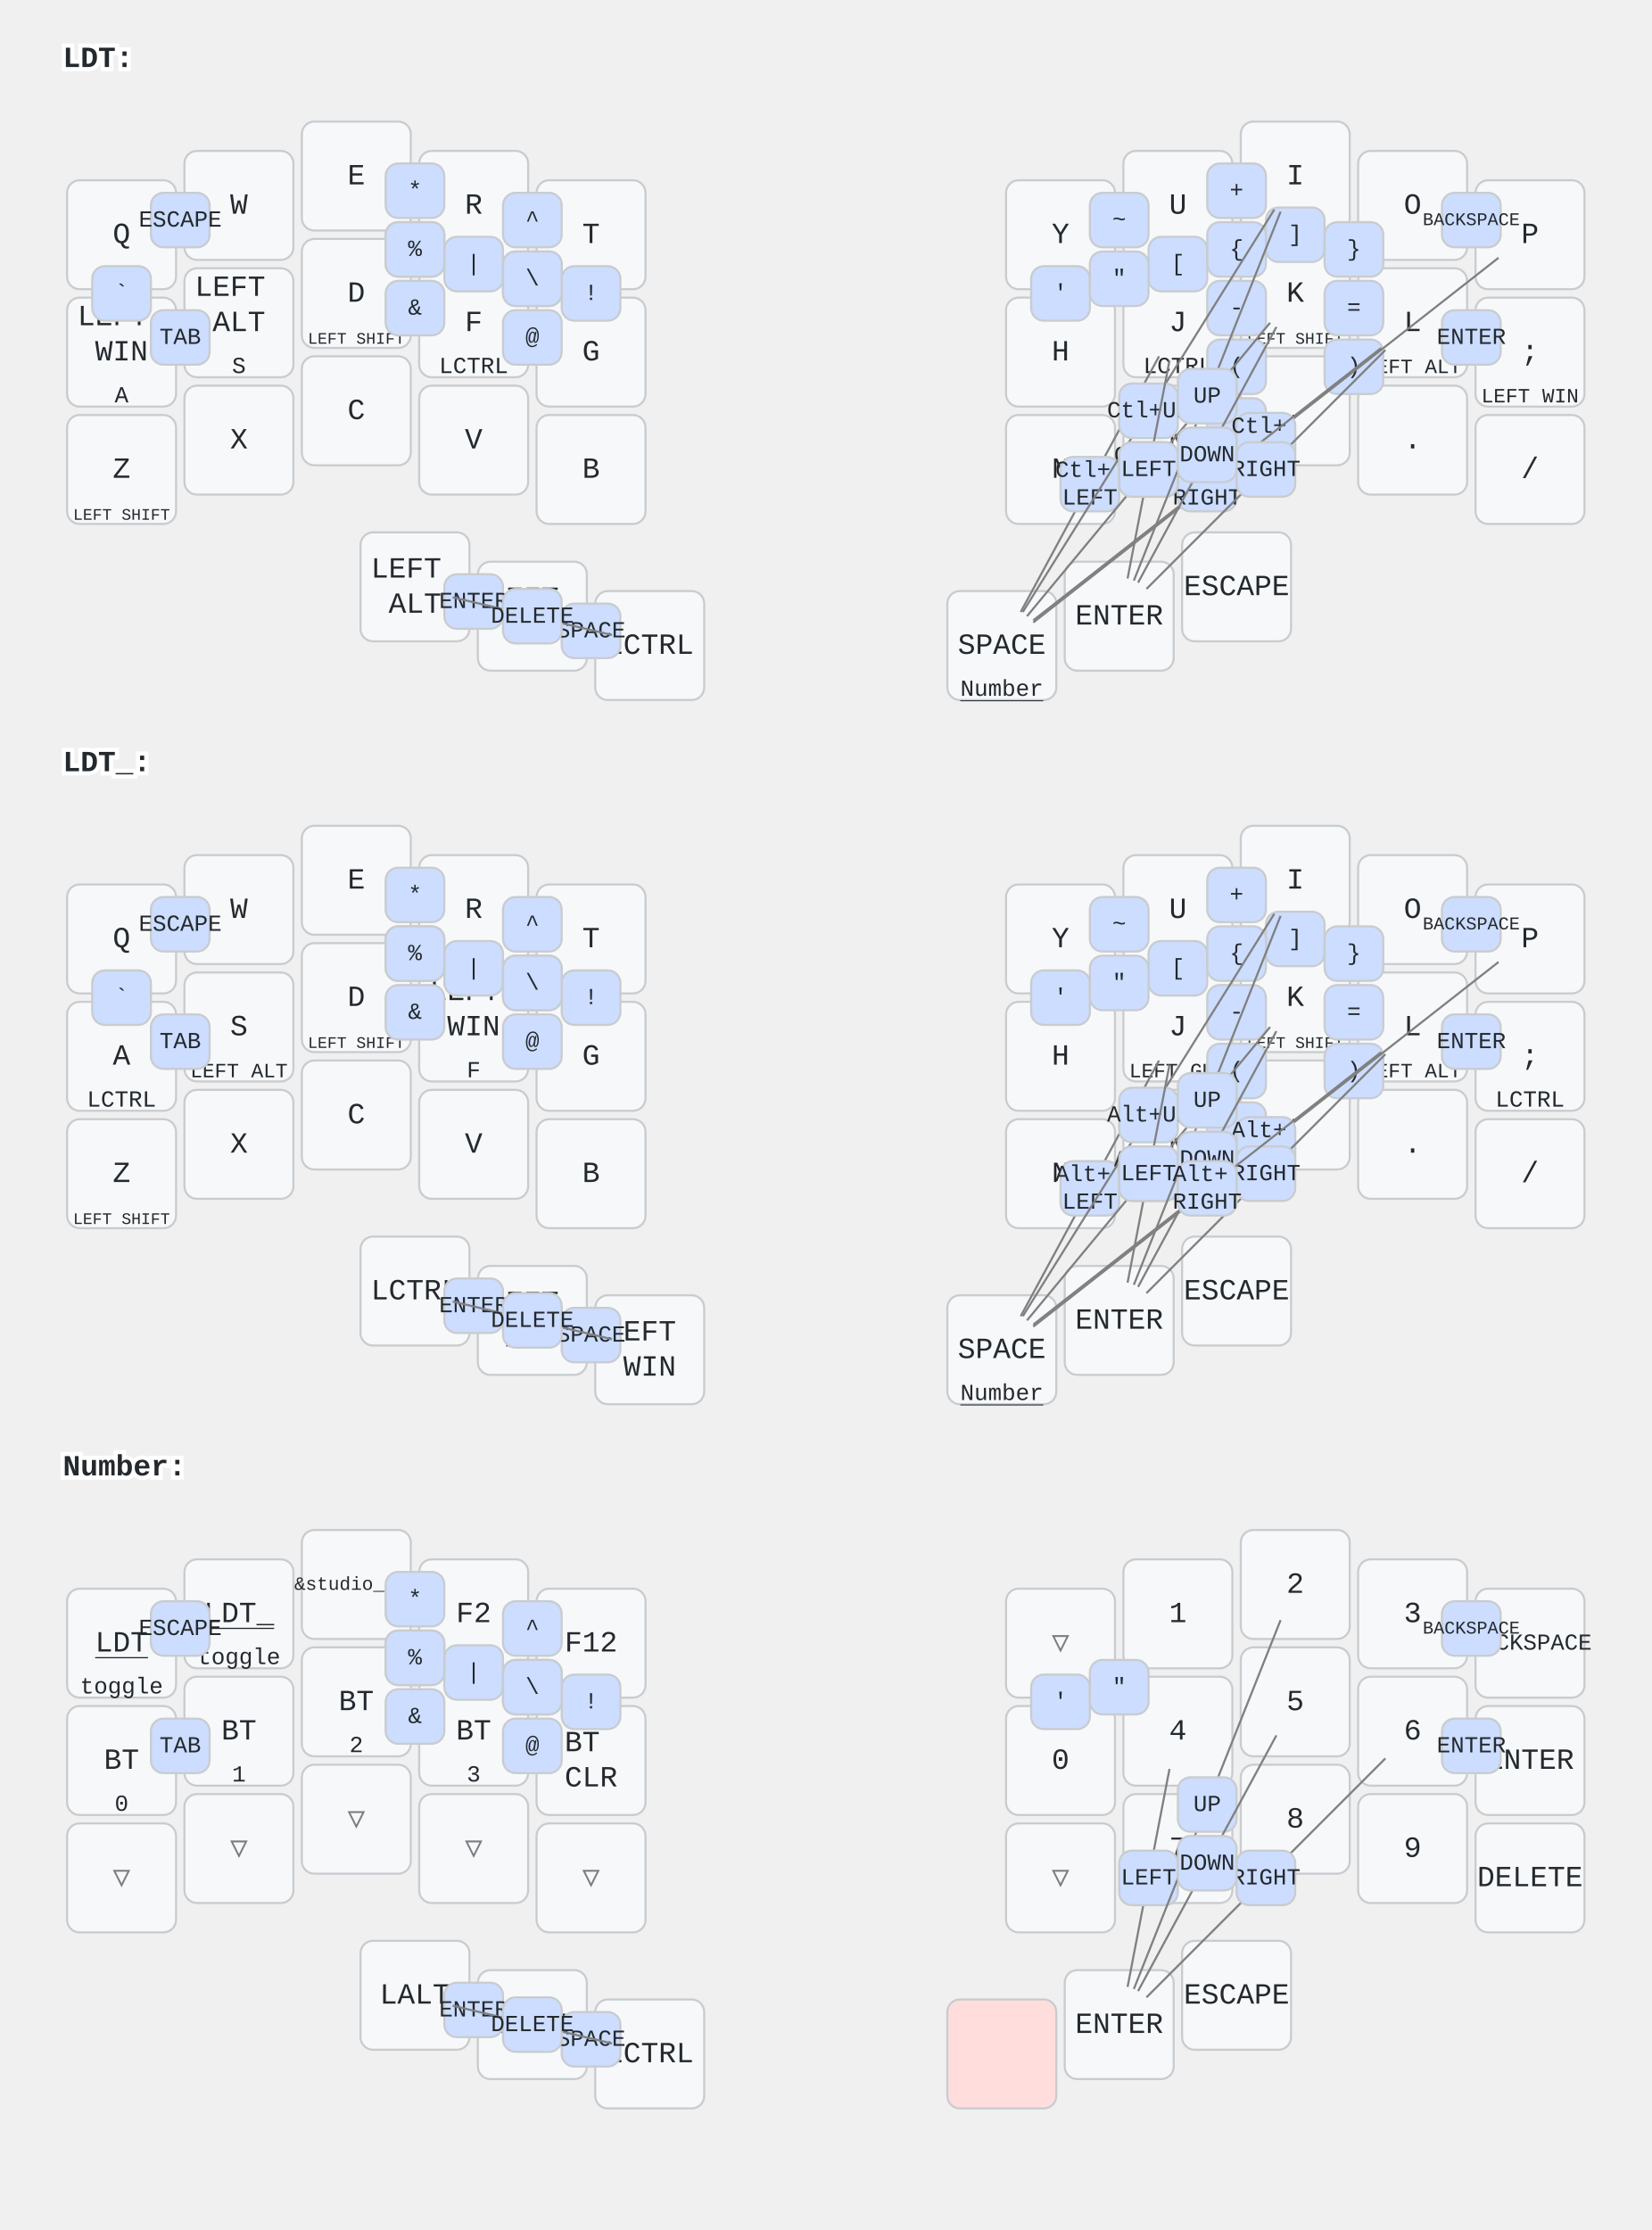
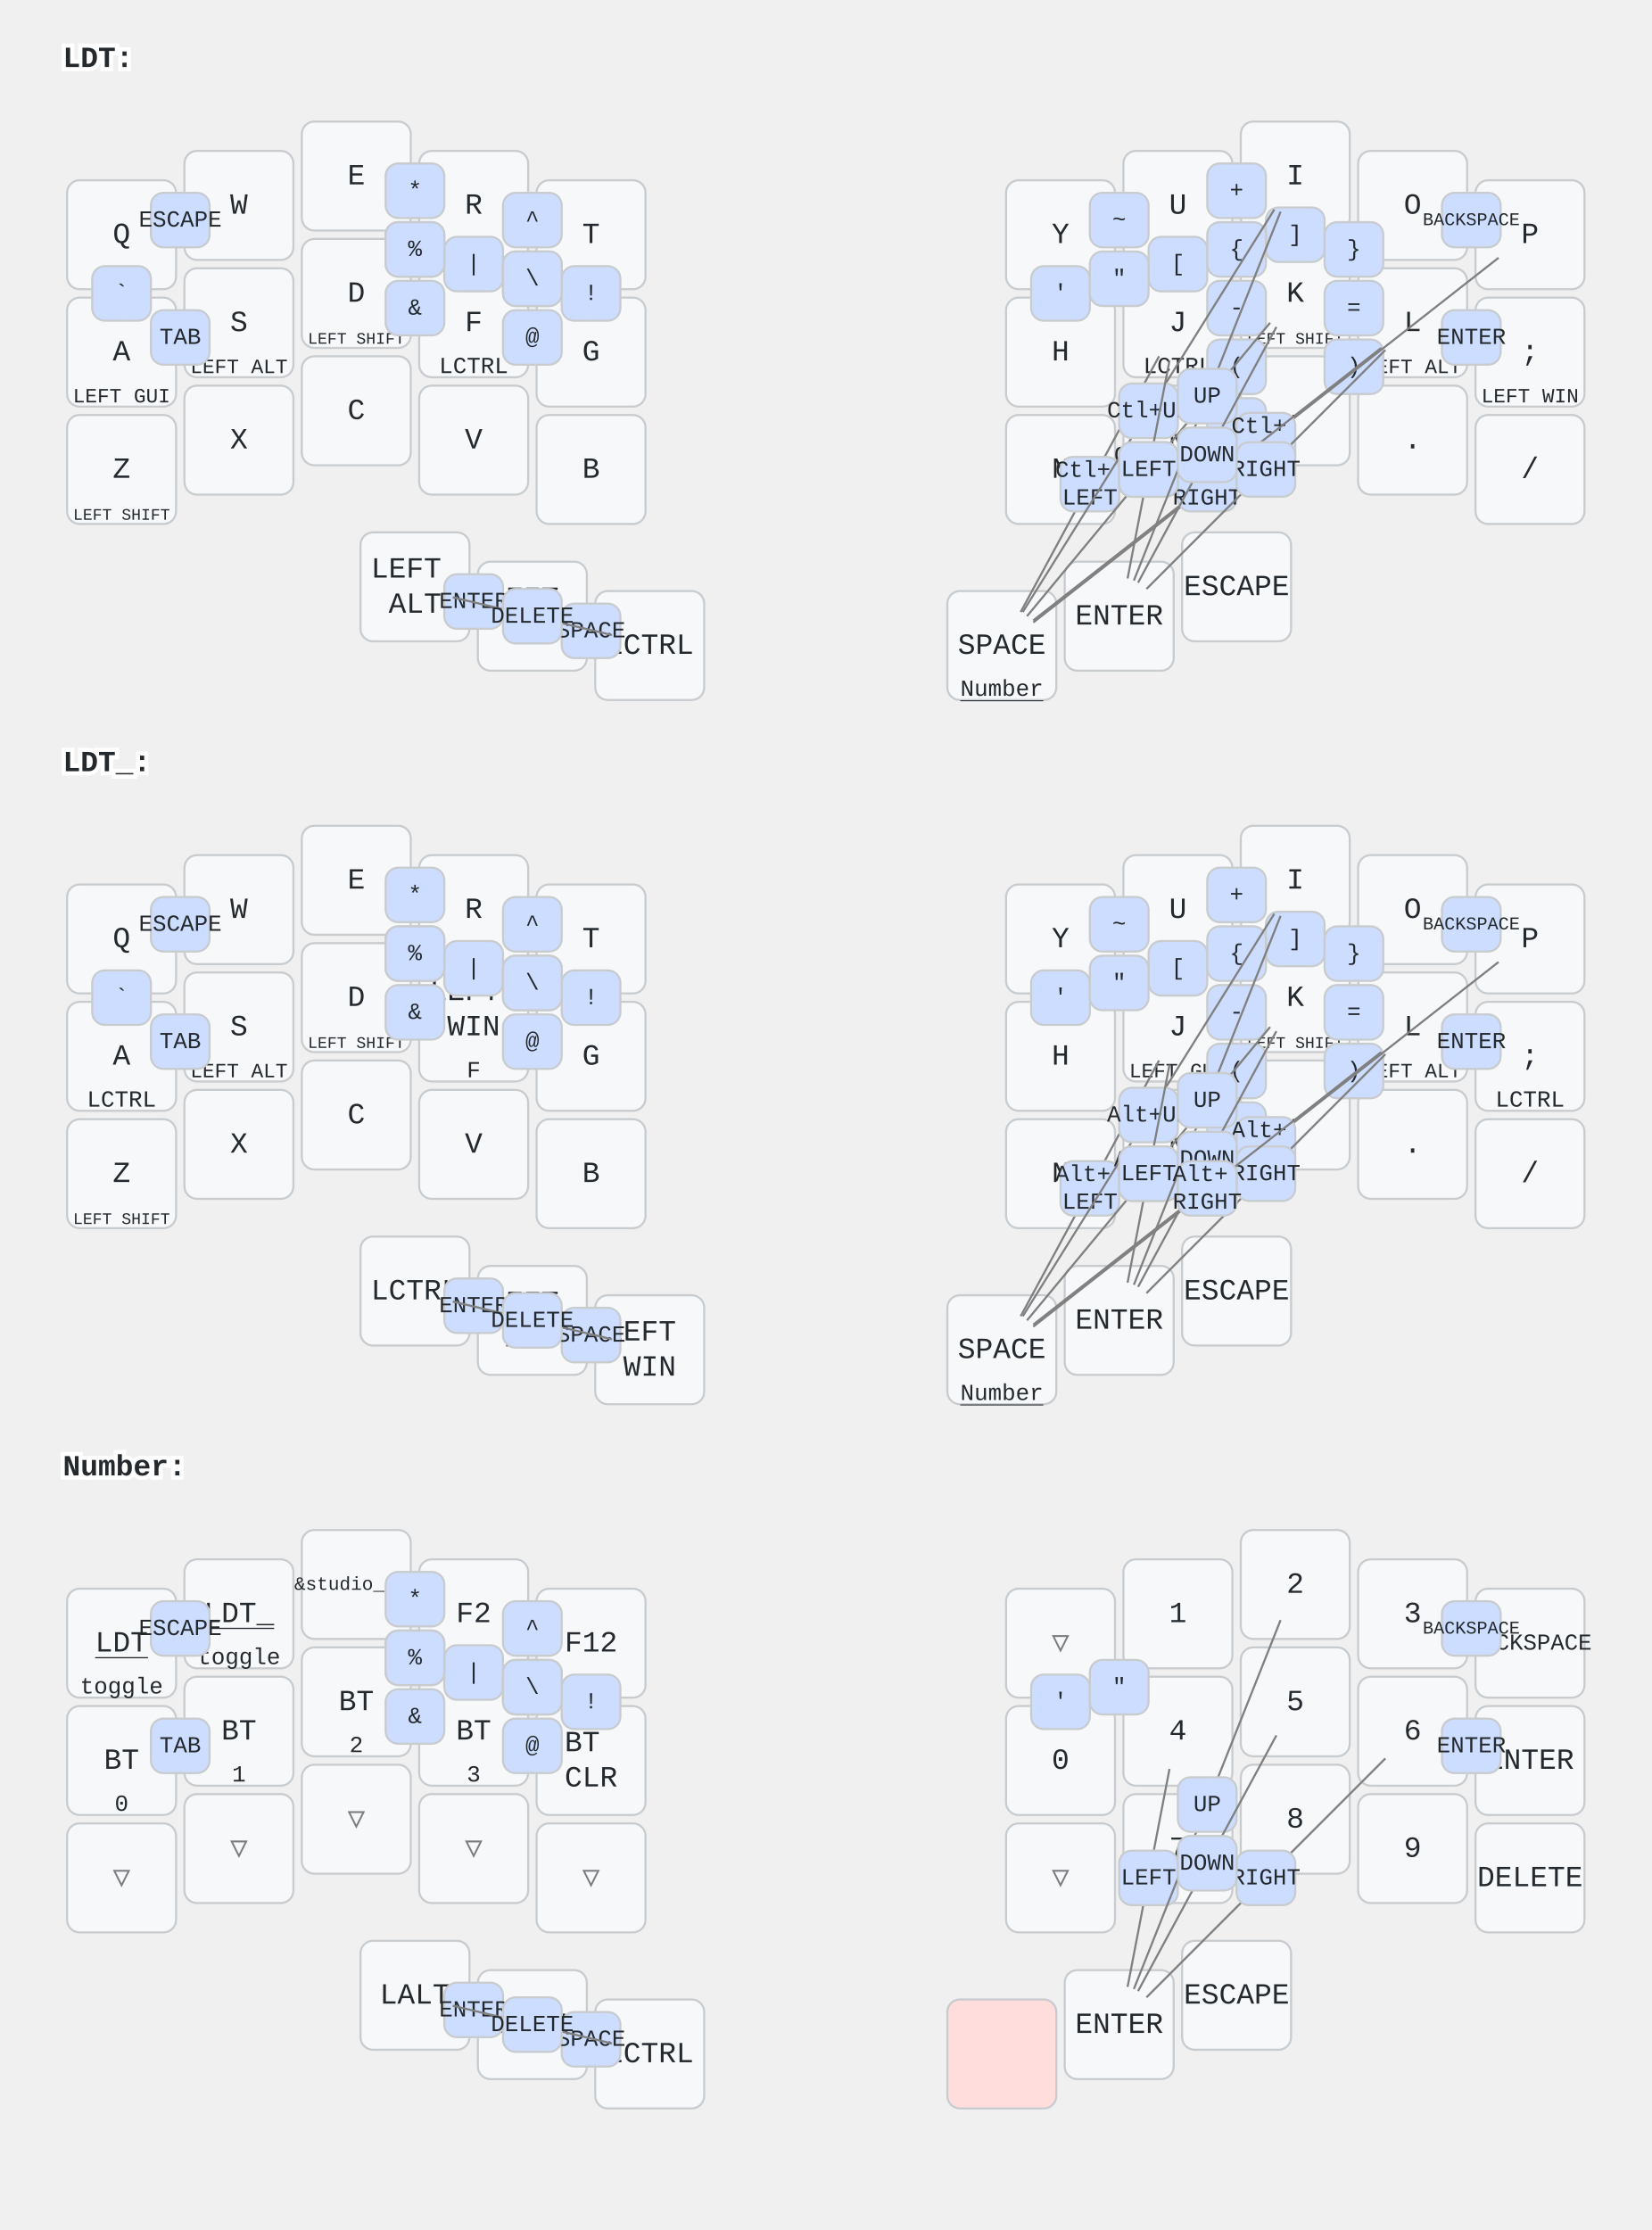
<svg xmlns="http://www.w3.org/2000/svg" width="788" height="1064" viewBox="0 0 788 1064" class="keymap">
  <style>/* inherit to force styles through use tags */
svg path {
    fill: inherit;
}

/* font and background color specifications */
svg.keymap {
    font-family: SFMono-Regular,Consolas,Liberation Mono,Menlo,monospace;
    font-size: 14px;
    font-kerning: normal;
    text-rendering: optimizeLegibility;
    fill: #24292e;
}

/* default key styling */
rect.key {
    fill: #f6f8fa;
}

rect.key, rect.combo {
    stroke: #c9cccf;
    stroke-width: 1;
}

/* default key side styling, only used is draw_key_sides is set */
rect.side {
    filter: brightness(90%);
}

/* color accent for combo boxes */
rect.combo, rect.combo-separate {
    fill: #cdf;
}

/* color accent for held keys */
rect.held, rect.combo.held {
    fill: #fdd;
}

/* color accent for ghost (optional) keys */
rect.ghost, rect.combo.ghost {
    stroke-dasharray: 4, 4;
    stroke-width: 2;
}

text {
    text-anchor: middle;
    dominant-baseline: middle;
}

/* styling for layer labels */
text.label {
    font-weight: bold;
    text-anchor: start;
    stroke: white;
    stroke-width: 4;
    paint-order: stroke;
}

/* styling for optional footer */
text.footer {
    text-anchor: end;
    dominant-baseline: auto;
    stroke: white;
    stroke-width: 4;
    paint-order: stroke;
}

/* styling for combo tap, and key non-tap label text */
text.combo, text.hold, text.shifted, text.left, text.right {
    font-size: 11px;
}

text.hold {
    text-anchor: middle;
    dominant-baseline: auto;
}

text.shifted {
    text-anchor: middle;
    dominant-baseline: hanging;
}

text.left {
    text-anchor: start;
}

text.right {
    text-anchor: end;
}

text.layer-activator {
    text-decoration: underline;
}

/* styling for hold/shifted label text in combo box */
text.combo.hold, text.combo.shifted, text.combo.left, text.combo.right {
    font-size: 8px;
}

/* lighter symbol for transparent keys */
text.trans {
    fill: #7b7e81;
}

/* styling for combo dendrons */
path.combo {
    stroke-width: 1;
    stroke: gray;
    fill: none;
}

/* Start Tabler Icons Cleanup */
/* cannot use height/width with glyphs */
.icon-tabler &gt; path {
    fill: inherit;
    stroke: inherit;
    stroke-width: 2;
}
/* hide tabler's default box */
.icon-tabler &gt; path[stroke="none"][fill="none"] {
    visibility: hidden;
}
/* End Tabler Icons Cleanup */
</style>
  <g transform="translate(30, 0)" class="layer-LDT">
    <text x="0" y="28" class="label" id="LDT">LDT:</text>
    <g transform="translate(0, 56)">
      <g transform="translate(28, 56)" class="key keypos-0">
        <rect rx="6" ry="6" x="-26" y="-26" width="52" height="52" class="key" />
        <text x="0" y="0" class="key tap">Q</text>
      </g>
      <g transform="translate(84, 42)" class="key keypos-1">
        <rect rx="6" ry="6" x="-26" y="-26" width="52" height="52" class="key" />
        <text x="0" y="0" class="key tap">W</text>
      </g>
      <g transform="translate(140, 28)" class="key keypos-2">
        <rect rx="6" ry="6" x="-26" y="-26" width="52" height="52" class="key" />
        <text x="0" y="0" class="key tap">E</text>
      </g>
      <g transform="translate(196, 42)" class="key keypos-3">
        <rect rx="6" ry="6" x="-26" y="-26" width="52" height="52" class="key" />
        <text x="0" y="0" class="key tap">R</text>
      </g>
      <g transform="translate(252, 56)" class="key keypos-4">
        <rect rx="6" ry="6" x="-26" y="-26" width="52" height="52" class="key" />
        <text x="0" y="0" class="key tap">T</text>
      </g>
      <g transform="translate(476, 56)" class="key keypos-5">
        <rect rx="6" ry="6" x="-26" y="-26" width="52" height="52" class="key" />
        <text x="0" y="0" class="key tap">Y</text>
      </g>
      <g transform="translate(532, 42)" class="key keypos-6">
        <rect rx="6" ry="6" x="-26" y="-26" width="52" height="52" class="key" />
        <text x="0" y="0" class="key tap">U</text>
      </g>
      <g transform="translate(588, 28)" class="key keypos-7">
        <rect rx="6" ry="6" x="-26" y="-26" width="52" height="52" class="key" />
        <text x="0" y="0" class="key tap">I</text>
      </g>
      <g transform="translate(644, 42)" class="key keypos-8">
        <rect rx="6" ry="6" x="-26" y="-26" width="52" height="52" class="key" />
        <text x="0" y="0" class="key tap">O</text>
      </g>
      <g transform="translate(700, 56)" class="key keypos-9">
        <rect rx="6" ry="6" x="-26" y="-26" width="52" height="52" class="key" />
        <text x="0" y="0" class="key tap">P</text>
      </g>
      <g transform="translate(28, 112)" class="key keypos-10">
        <rect rx="6" ry="6" x="-26" y="-26" width="52" height="52" class="key" />
-         <text x="0" y="0" class="key tap">
-           <tspan x="0" dy="-1.2em">LEFT</tspan>
-           <tspan x="0" dy="1.2em">WIN</tspan>
-         </text>
-         <text x="0" y="24" class="key hold">A</text>
+         <text x="0" y="0" class="key tap">A</text>
+         <text x="0" y="24" class="key hold">
+           <tspan style="font-size: 88%">LEFT GUI</tspan>
+         </text>
      </g>
      <g transform="translate(84, 98)" class="key keypos-11">
        <rect rx="6" ry="6" x="-26" y="-26" width="52" height="52" class="key" />
-         <text x="0" y="0" class="key tap">
-           <tspan x="0" dy="-1.2em">LEFT</tspan>
-           <tspan x="0" dy="1.2em">ALT</tspan>
-         </text>
-         <text x="0" y="24" class="key hold">S</text>
+         <text x="0" y="0" class="key tap">S</text>
+         <text x="0" y="24" class="key hold">
+           <tspan style="font-size: 88%">LEFT ALT</tspan>
+         </text>
      </g>
      <g transform="translate(140, 84)" class="key keypos-12">
        <rect rx="6" ry="6" x="-26" y="-26" width="52" height="52" class="key" />
        <text x="0" y="0" class="key tap">D</text>
        <text x="0" y="24" class="key hold">
          <tspan style="font-size: 70%">LEFT SHIFT</tspan>
        </text>
      </g>
      <g transform="translate(196, 98)" class="key keypos-13">
        <rect rx="6" ry="6" x="-26" y="-26" width="52" height="52" class="key" />
        <text x="0" y="0" class="key tap">F</text>
        <text x="0" y="24" class="key hold">LCTRL</text>
      </g>
      <g transform="translate(252, 112)" class="key keypos-14">
        <rect rx="6" ry="6" x="-26" y="-26" width="52" height="52" class="key" />
        <text x="0" y="0" class="key tap">G</text>
      </g>
      <g transform="translate(476, 112)" class="key keypos-15">
        <rect rx="6" ry="6" x="-26" y="-26" width="52" height="52" class="key" />
        <text x="0" y="0" class="key tap">H</text>
      </g>
      <g transform="translate(532, 98)" class="key keypos-16">
        <rect rx="6" ry="6" x="-26" y="-26" width="52" height="52" class="key" />
        <text x="0" y="0" class="key tap">J</text>
        <text x="0" y="24" class="key hold">LCTRL</text>
      </g>
      <g transform="translate(588, 84)" class="key keypos-17">
        <rect rx="6" ry="6" x="-26" y="-26" width="52" height="52" class="key" />
        <text x="0" y="0" class="key tap">K</text>
        <text x="0" y="24" class="key hold">
          <tspan style="font-size: 70%">LEFT SHIFT</tspan>
        </text>
      </g>
      <g transform="translate(644, 98)" class="key keypos-18">
        <rect rx="6" ry="6" x="-26" y="-26" width="52" height="52" class="key" />
        <text x="0" y="0" class="key tap">L</text>
        <text x="0" y="24" class="key hold">
          <tspan style="font-size: 88%">LEFT ALT</tspan>
        </text>
      </g>
      <g transform="translate(700, 112)" class="key keypos-19">
        <rect rx="6" ry="6" x="-26" y="-26" width="52" height="52" class="key" />
        <text x="0" y="0" class="key tap">;</text>
        <text x="0" y="24" class="key hold">
          <tspan style="font-size: 88%">LEFT WIN</tspan>
        </text>
      </g>
      <g transform="translate(28, 168)" class="key keypos-20">
        <rect rx="6" ry="6" x="-26" y="-26" width="52" height="52" class="key" />
        <text x="0" y="0" class="key tap">Z</text>
        <text x="0" y="24" class="key hold">
          <tspan style="font-size: 70%">LEFT SHIFT</tspan>
        </text>
      </g>
      <g transform="translate(84, 154)" class="key keypos-21">
        <rect rx="6" ry="6" x="-26" y="-26" width="52" height="52" class="key" />
        <text x="0" y="0" class="key tap">X</text>
      </g>
      <g transform="translate(140, 140)" class="key keypos-22">
        <rect rx="6" ry="6" x="-26" y="-26" width="52" height="52" class="key" />
        <text x="0" y="0" class="key tap">C</text>
      </g>
      <g transform="translate(196, 154)" class="key keypos-23">
        <rect rx="6" ry="6" x="-26" y="-26" width="52" height="52" class="key" />
        <text x="0" y="0" class="key tap">V</text>
      </g>
      <g transform="translate(252, 168)" class="key keypos-24">
        <rect rx="6" ry="6" x="-26" y="-26" width="52" height="52" class="key" />
        <text x="0" y="0" class="key tap">B</text>
      </g>
      <g transform="translate(476, 168)" class="key keypos-25">
        <rect rx="6" ry="6" x="-26" y="-26" width="52" height="52" class="key" />
        <text x="0" y="0" class="key tap">N</text>
      </g>
      <g transform="translate(532, 154)" class="key keypos-26">
        <rect rx="6" ry="6" x="-26" y="-26" width="52" height="52" class="key" />
        <text x="0" y="0" class="key tap">M</text>
      </g>
      <g transform="translate(588, 140)" class="key keypos-27">
        <rect rx="6" ry="6" x="-26" y="-26" width="52" height="52" class="key" />
        <text x="0" y="0" class="key tap">,</text>
      </g>
      <g transform="translate(644, 154)" class="key keypos-28">
        <rect rx="6" ry="6" x="-26" y="-26" width="52" height="52" class="key" />
        <text x="0" y="0" class="key tap">.</text>
      </g>
      <g transform="translate(700, 168)" class="key keypos-29">
        <rect rx="6" ry="6" x="-26" y="-26" width="52" height="52" class="key" />
        <text x="0" y="0" class="key tap">/</text>
      </g>
      <g transform="translate(168, 224)" class="key keypos-30">
        <rect rx="6" ry="6" x="-26" y="-26" width="52" height="52" class="key" />
        <text x="0" y="0" class="key tap">
          <tspan x="0" dy="-0.6em">LEFT</tspan>
          <tspan x="0" dy="1.2em">ALT</tspan>
        </text>
      </g>
      <g transform="translate(224, 238)" class="key keypos-31">
        <rect rx="6" ry="6" x="-26" y="-26" width="52" height="52" class="key" />
        <text x="0" y="0" class="key tap">
          <tspan x="0" dy="-0.6em">LEFT</tspan>
          <tspan x="0" dy="1.2em">WIN</tspan>
        </text>
      </g>
      <g transform="translate(280, 252)" class="key keypos-32">
        <rect rx="6" ry="6" x="-26" y="-26" width="52" height="52" class="key" />
        <text x="0" y="0" class="key tap">LCTRL</text>
      </g>
      <g transform="translate(448, 252)" class="key keypos-33">
        <rect rx="6" ry="6" x="-26" y="-26" width="52" height="52" class="key" />
        <text x="0" y="0" class="key tap">SPACE</text>
        <a href="#Number">
          <text x="0" y="24" class="key hold layer-activator">Number</text>
        </a>
      </g>
      <g transform="translate(504, 238)" class="key keypos-34">
        <rect rx="6" ry="6" x="-26" y="-26" width="52" height="52" class="key" />
        <text x="0" y="0" class="key tap">ENTER</text>
      </g>
      <g transform="translate(560, 224)" class="key keypos-35">
        <rect rx="6" ry="6" x="-26" y="-26" width="52" height="52" class="key" />
        <text x="0" y="0" class="key tap">ESCAPE</text>
      </g>
      <g class="combo combopos-0">
        <rect rx="6" ry="6" x="182" y="218" width="28" height="26" class="combo" />
        <text x="196" y="231" class="combo tap">ENTER</text>
      </g>
      <g class="combo combopos-1">
        <rect rx="6" ry="6" x="238" y="232" width="28" height="26" class="combo" />
        <text x="252" y="245" class="combo tap">SPACE</text>
      </g>
      <g class="combo combopos-2">
        <path d="M224,238 l-38,-9" class="combo" />
        <path d="M224,238 l38,9" class="combo" />
        <rect rx="6" ry="6" x="210" y="225" width="28" height="26" class="combo" />
        <text x="224" y="238" class="combo tap">DELETE</text>
      </g>
      <g class="combo combopos-3">
        <rect rx="6" ry="6" x="518" y="57" width="28" height="26" class="combo" />
        <text x="532" y="70" class="combo tap">[</text>
      </g>
      <g class="combo combopos-4">
        <rect rx="6" ry="6" x="574" y="43" width="28" height="26" class="combo" />
        <text x="588" y="56" class="combo tap">]</text>
      </g>
      <g class="combo combopos-5">
        <rect rx="6" ry="6" x="546" y="50" width="28" height="26" class="combo" />
        <text x="560" y="63" class="combo tap">{</text>
      </g>
      <g class="combo combopos-6">
        <rect rx="6" ry="6" x="602" y="50" width="28" height="26" class="combo" />
        <text x="616" y="63" class="combo tap">}</text>
      </g>
      <g class="combo combopos-7">
        <rect rx="6" ry="6" x="546" y="106" width="28" height="26" class="combo" />
        <text x="560" y="119" class="combo tap">(</text>
      </g>
      <g class="combo combopos-8">
        <rect rx="6" ry="6" x="602" y="106" width="28" height="26" class="combo" />
        <text x="616" y="119" class="combo tap">)</text>
      </g>
      <g class="combo combopos-9">
        <rect rx="6" ry="6" x="14" y="71" width="28" height="26" class="combo" />
        <text x="28" y="84" class="combo tap">`</text>
      </g>
      <g class="combo combopos-10">
        <rect rx="6" ry="6" x="490" y="36" width="28" height="26" class="combo" />
        <text x="504" y="49" class="combo tap">~</text>
      </g>
      <g class="combo combopos-11">
        <rect rx="6" ry="6" x="546" y="22" width="28" height="26" class="combo" />
        <text x="560" y="35" class="combo tap">+</text>
      </g>
      <g class="combo combopos-12">
        <rect rx="6" ry="6" x="546" y="78" width="28" height="26" class="combo" />
        <text x="560" y="91" class="combo tap">-</text>
      </g>
      <g class="combo combopos-13">
        <rect rx="6" ry="6" x="546" y="134" width="28" height="26" class="combo" />
        <text x="560" y="147" class="combo tap">_</text>
      </g>
      <g class="combo combopos-14">
        <rect rx="6" ry="6" x="602" y="78" width="28" height="26" class="combo" />
        <text x="616" y="91" class="combo tap">=</text>
      </g>
      <g class="combo combopos-15">
        <rect rx="6" ry="6" x="238" y="71" width="28" height="26" class="combo" />
        <text x="252" y="84" class="combo tap">!</text>
      </g>
      <g class="combo combopos-16">
        <rect rx="6" ry="6" x="182" y="57" width="28" height="26" class="combo" />
        <text x="196" y="70" class="combo tap">|</text>
      </g>
      <g class="combo combopos-17">
        <rect rx="6" ry="6" x="154" y="50" width="28" height="26" class="combo" />
        <text x="168" y="63" class="combo tap">$</text>
      </g>
      <g class="combo combopos-18">
        <rect rx="6" ry="6" x="154" y="50" width="28" height="26" class="combo" />
        <text x="168" y="63" class="combo tap">%</text>
      </g>
      <g class="combo combopos-19">
        <rect rx="6" ry="6" x="154" y="22" width="28" height="26" class="combo" />
        <text x="168" y="35" class="combo tap">*</text>
      </g>
      <g class="combo combopos-20">
        <rect rx="6" ry="6" x="154" y="78" width="28" height="26" class="combo" />
        <text x="168" y="91" class="combo tap">&amp;</text>
      </g>
      <g class="combo combopos-21">
        <rect rx="6" ry="6" x="210" y="64" width="28" height="26" class="combo" />
        <text x="224" y="77" class="combo tap">#</text>
      </g>
      <g class="combo combopos-22">
        <rect rx="6" ry="6" x="210" y="64" width="28" height="26" class="combo" />
        <text x="224" y="77" class="combo tap">\</text>
      </g>
      <g class="combo combopos-23">
        <rect rx="6" ry="6" x="210" y="36" width="28" height="26" class="combo" />
        <text x="224" y="49" class="combo tap">^</text>
      </g>
      <g class="combo combopos-24">
        <rect rx="6" ry="6" x="210" y="92" width="28" height="26" class="combo" />
        <text x="224" y="105" class="combo tap">@</text>
      </g>
      <g class="combo combopos-25">
        <path d="M574,154 l-111,87" class="combo" />
        <path d="M574,154 l111,-87" class="combo" />
        <rect rx="6" ry="6" x="560" y="141" width="28" height="26" class="combo" />
        <text x="574" y="154" class="combo tap">
          <tspan x="574" dy="-0.6em">Ctl+</tspan>
          <tspan x="574" dy="1.2em">BSPC</tspan>
        </text>
      </g>
      <g class="combo combopos-26">
        <path d="M490,175 l-33,61" class="combo" />
        <path d="M490,175 l33,-61" class="combo" />
        <rect rx="6" ry="6" x="476" y="162" width="28" height="26" class="combo" />
        <text x="490" y="175" class="combo tap">
          <tspan x="490" dy="-0.6em">Ctl+</tspan>
          <tspan x="490" dy="1.2em">LEFT</tspan>
        </text>
      </g>
      <g class="combo combopos-27">
        <path d="M518,168 l-58,70" class="combo" />
        <path d="M518,168 l58,-70" class="combo" />
        <rect rx="6" ry="6" x="504" y="155" width="28" height="26" class="combo" />
        <text x="518" y="168" class="combo tap">
          <tspan x="518" dy="-0.6em">Ctl+</tspan>
          <tspan x="518" dy="1.2em">DOWN</tspan>
        </text>
      </g>
      <g class="combo combopos-28">
        <path d="M546,175 l-83,65" class="combo" />
        <path d="M546,175 l83,-65" class="combo" />
        <rect rx="6" ry="6" x="532" y="162" width="28" height="26" class="combo" />
        <text x="546" y="175" class="combo tap">
          <tspan x="546" dy="-0.6em">Ctl+</tspan>
          <tspan x="546" dy="1.2em">RIGHT</tspan>
        </text>
      </g>
      <g class="combo combopos-29">
        <path d="M518,140 l-60,96" class="combo" />
        <path d="M518,140 l60,-96" class="combo" />
        <rect rx="6" ry="6" x="504" y="127" width="28" height="26" class="combo" />
        <text x="518" y="140" class="combo tap">Ctl+UP</text>
      </g>
      <g class="combo combopos-30">
        <path d="M518,168 l-10,52" class="combo" />
        <path d="M518,168 l10,-52" class="combo" />
        <rect rx="6" ry="6" x="504" y="155" width="28" height="26" class="combo" />
        <text x="518" y="168" class="combo tap">LEFT</text>
      </g>
      <g class="combo combopos-31">
        <path d="M574,168 l-57,57" class="combo" />
        <path d="M574,168 l57,-57" class="combo" />
        <rect rx="6" ry="6" x="560" y="155" width="28" height="26" class="combo" />
        <text x="574" y="168" class="combo tap">RIGHT</text>
      </g>
      <g class="combo combopos-32">
        <path d="M546,133 l-35,88" class="combo" />
        <path d="M546,133 l35,-88" class="combo" />
        <rect rx="6" ry="6" x="532" y="120" width="28" height="26" class="combo" />
        <text x="546" y="133" class="combo tap">UP</text>
      </g>
      <g class="combo combopos-33">
        <path d="M546,161 l-33,61" class="combo" />
        <path d="M546,161 l33,-61" class="combo" />
        <rect rx="6" ry="6" x="532" y="148" width="28" height="26" class="combo" />
        <text x="546" y="161" class="combo tap">DOWN</text>
      </g>
      <g class="combo combopos-34">
        <rect rx="6" ry="6" x="42" y="92" width="28" height="26" class="combo" />
        <text x="56" y="105" class="combo tap">TAB</text>
      </g>
      <g class="combo combopos-35">
        <rect rx="6" ry="6" x="42" y="36" width="28" height="26" class="combo" />
        <text x="56" y="49" class="combo tap">ESCAPE</text>
      </g>
      <g class="combo combopos-36">
        <rect rx="6" ry="6" x="658" y="36" width="28" height="26" class="combo" />
        <text x="672" y="49" class="combo tap">
          <tspan style="font-size: 78%">BACKSPACE</tspan>
        </text>
      </g>
      <g class="combo combopos-37">
        <rect rx="6" ry="6" x="658" y="92" width="28" height="26" class="combo" />
        <text x="672" y="105" class="combo tap">ENTER</text>
      </g>
      <g class="combo combopos-38">
        <rect rx="6" ry="6" x="462" y="71" width="28" height="26" class="combo" />
        <text x="476" y="84" class="combo tap">'</text>
      </g>
      <g class="combo combopos-39">
        <rect rx="6" ry="6" x="490" y="64" width="28" height="26" class="combo" />
        <text x="504" y="77" class="combo tap">"</text>
      </g>
    </g>
  </g>
  <g transform="translate(30, 336)" class="layer-LDT_">
    <text x="0" y="28" class="label" id="LDT_">LDT_:</text>
    <g transform="translate(0, 56)">
      <g transform="translate(28, 56)" class="key keypos-0">
        <rect rx="6" ry="6" x="-26" y="-26" width="52" height="52" class="key" />
        <text x="0" y="0" class="key tap">Q</text>
      </g>
      <g transform="translate(84, 42)" class="key keypos-1">
        <rect rx="6" ry="6" x="-26" y="-26" width="52" height="52" class="key" />
        <text x="0" y="0" class="key tap">W</text>
      </g>
      <g transform="translate(140, 28)" class="key keypos-2">
        <rect rx="6" ry="6" x="-26" y="-26" width="52" height="52" class="key" />
        <text x="0" y="0" class="key tap">E</text>
      </g>
      <g transform="translate(196, 42)" class="key keypos-3">
        <rect rx="6" ry="6" x="-26" y="-26" width="52" height="52" class="key" />
        <text x="0" y="0" class="key tap">R</text>
      </g>
      <g transform="translate(252, 56)" class="key keypos-4">
        <rect rx="6" ry="6" x="-26" y="-26" width="52" height="52" class="key" />
        <text x="0" y="0" class="key tap">T</text>
      </g>
      <g transform="translate(476, 56)" class="key keypos-5">
        <rect rx="6" ry="6" x="-26" y="-26" width="52" height="52" class="key" />
        <text x="0" y="0" class="key tap">Y</text>
      </g>
      <g transform="translate(532, 42)" class="key keypos-6">
        <rect rx="6" ry="6" x="-26" y="-26" width="52" height="52" class="key" />
        <text x="0" y="0" class="key tap">U</text>
      </g>
      <g transform="translate(588, 28)" class="key keypos-7">
        <rect rx="6" ry="6" x="-26" y="-26" width="52" height="52" class="key" />
        <text x="0" y="0" class="key tap">I</text>
      </g>
      <g transform="translate(644, 42)" class="key keypos-8">
        <rect rx="6" ry="6" x="-26" y="-26" width="52" height="52" class="key" />
        <text x="0" y="0" class="key tap">O</text>
      </g>
      <g transform="translate(700, 56)" class="key keypos-9">
        <rect rx="6" ry="6" x="-26" y="-26" width="52" height="52" class="key" />
        <text x="0" y="0" class="key tap">P</text>
      </g>
      <g transform="translate(28, 112)" class="key keypos-10">
        <rect rx="6" ry="6" x="-26" y="-26" width="52" height="52" class="key" />
        <text x="0" y="0" class="key tap">A</text>
        <text x="0" y="24" class="key hold">LCTRL</text>
      </g>
      <g transform="translate(84, 98)" class="key keypos-11">
        <rect rx="6" ry="6" x="-26" y="-26" width="52" height="52" class="key" />
        <text x="0" y="0" class="key tap">S</text>
        <text x="0" y="24" class="key hold">
          <tspan style="font-size: 88%">LEFT ALT</tspan>
        </text>
      </g>
      <g transform="translate(140, 84)" class="key keypos-12">
        <rect rx="6" ry="6" x="-26" y="-26" width="52" height="52" class="key" />
        <text x="0" y="0" class="key tap">D</text>
        <text x="0" y="24" class="key hold">
          <tspan style="font-size: 70%">LEFT SHIFT</tspan>
        </text>
      </g>
      <g transform="translate(196, 98)" class="key keypos-13">
        <rect rx="6" ry="6" x="-26" y="-26" width="52" height="52" class="key" />
        <text x="0" y="0" class="key tap">
          <tspan x="0" dy="-1.2em">LEFT</tspan>
          <tspan x="0" dy="1.2em">WIN</tspan>
        </text>
        <text x="0" y="24" class="key hold">F</text>
      </g>
      <g transform="translate(252, 112)" class="key keypos-14">
        <rect rx="6" ry="6" x="-26" y="-26" width="52" height="52" class="key" />
        <text x="0" y="0" class="key tap">G</text>
      </g>
      <g transform="translate(476, 112)" class="key keypos-15">
        <rect rx="6" ry="6" x="-26" y="-26" width="52" height="52" class="key" />
        <text x="0" y="0" class="key tap">H</text>
      </g>
      <g transform="translate(532, 98)" class="key keypos-16">
        <rect rx="6" ry="6" x="-26" y="-26" width="52" height="52" class="key" />
        <text x="0" y="0" class="key tap">J</text>
        <text x="0" y="24" class="key hold">
          <tspan style="font-size: 88%">LEFT GUI</tspan>
        </text>
      </g>
      <g transform="translate(588, 84)" class="key keypos-17">
        <rect rx="6" ry="6" x="-26" y="-26" width="52" height="52" class="key" />
        <text x="0" y="0" class="key tap">K</text>
        <text x="0" y="24" class="key hold">
          <tspan style="font-size: 70%">LEFT SHIFT</tspan>
        </text>
      </g>
      <g transform="translate(644, 98)" class="key keypos-18">
        <rect rx="6" ry="6" x="-26" y="-26" width="52" height="52" class="key" />
        <text x="0" y="0" class="key tap">L</text>
        <text x="0" y="24" class="key hold">
          <tspan style="font-size: 88%">LEFT ALT</tspan>
        </text>
      </g>
      <g transform="translate(700, 112)" class="key keypos-19">
        <rect rx="6" ry="6" x="-26" y="-26" width="52" height="52" class="key" />
        <text x="0" y="0" class="key tap">;</text>
        <text x="0" y="24" class="key hold">LCTRL</text>
      </g>
      <g transform="translate(28, 168)" class="key keypos-20">
        <rect rx="6" ry="6" x="-26" y="-26" width="52" height="52" class="key" />
        <text x="0" y="0" class="key tap">Z</text>
        <text x="0" y="24" class="key hold">
          <tspan style="font-size: 70%">LEFT SHIFT</tspan>
        </text>
      </g>
      <g transform="translate(84, 154)" class="key keypos-21">
        <rect rx="6" ry="6" x="-26" y="-26" width="52" height="52" class="key" />
        <text x="0" y="0" class="key tap">X</text>
      </g>
      <g transform="translate(140, 140)" class="key keypos-22">
        <rect rx="6" ry="6" x="-26" y="-26" width="52" height="52" class="key" />
        <text x="0" y="0" class="key tap">C</text>
      </g>
      <g transform="translate(196, 154)" class="key keypos-23">
        <rect rx="6" ry="6" x="-26" y="-26" width="52" height="52" class="key" />
        <text x="0" y="0" class="key tap">V</text>
      </g>
      <g transform="translate(252, 168)" class="key keypos-24">
        <rect rx="6" ry="6" x="-26" y="-26" width="52" height="52" class="key" />
        <text x="0" y="0" class="key tap">B</text>
      </g>
      <g transform="translate(476, 168)" class="key keypos-25">
        <rect rx="6" ry="6" x="-26" y="-26" width="52" height="52" class="key" />
        <text x="0" y="0" class="key tap">N</text>
      </g>
      <g transform="translate(532, 154)" class="key keypos-26">
        <rect rx="6" ry="6" x="-26" y="-26" width="52" height="52" class="key" />
        <text x="0" y="0" class="key tap">M</text>
      </g>
      <g transform="translate(588, 140)" class="key keypos-27">
        <rect rx="6" ry="6" x="-26" y="-26" width="52" height="52" class="key" />
        <text x="0" y="0" class="key tap">,</text>
      </g>
      <g transform="translate(644, 154)" class="key keypos-28">
        <rect rx="6" ry="6" x="-26" y="-26" width="52" height="52" class="key" />
        <text x="0" y="0" class="key tap">.</text>
      </g>
      <g transform="translate(700, 168)" class="key keypos-29">
        <rect rx="6" ry="6" x="-26" y="-26" width="52" height="52" class="key" />
        <text x="0" y="0" class="key tap">/</text>
      </g>
      <g transform="translate(168, 224)" class="key keypos-30">
        <rect rx="6" ry="6" x="-26" y="-26" width="52" height="52" class="key" />
        <text x="0" y="0" class="key tap">LCTRL</text>
      </g>
      <g transform="translate(224, 238)" class="key keypos-31">
        <rect rx="6" ry="6" x="-26" y="-26" width="52" height="52" class="key" />
        <text x="0" y="0" class="key tap">
          <tspan x="0" dy="-0.6em">LEFT</tspan>
          <tspan x="0" dy="1.2em">ALT</tspan>
        </text>
      </g>
      <g transform="translate(280, 252)" class="key keypos-32">
        <rect rx="6" ry="6" x="-26" y="-26" width="52" height="52" class="key" />
        <text x="0" y="0" class="key tap">
          <tspan x="0" dy="-0.6em">LEFT</tspan>
          <tspan x="0" dy="1.2em">WIN</tspan>
        </text>
      </g>
      <g transform="translate(448, 252)" class="key keypos-33">
        <rect rx="6" ry="6" x="-26" y="-26" width="52" height="52" class="key" />
        <text x="0" y="0" class="key tap">SPACE</text>
        <a href="#Number">
          <text x="0" y="24" class="key hold layer-activator">Number</text>
        </a>
      </g>
      <g transform="translate(504, 238)" class="key keypos-34">
        <rect rx="6" ry="6" x="-26" y="-26" width="52" height="52" class="key" />
        <text x="0" y="0" class="key tap">ENTER</text>
      </g>
      <g transform="translate(560, 224)" class="key keypos-35">
        <rect rx="6" ry="6" x="-26" y="-26" width="52" height="52" class="key" />
        <text x="0" y="0" class="key tap">ESCAPE</text>
      </g>
      <g class="combo combopos-0">
        <rect rx="6" ry="6" x="182" y="218" width="28" height="26" class="combo" />
        <text x="196" y="231" class="combo tap">ENTER</text>
      </g>
      <g class="combo combopos-1">
        <rect rx="6" ry="6" x="238" y="232" width="28" height="26" class="combo" />
        <text x="252" y="245" class="combo tap">SPACE</text>
      </g>
      <g class="combo combopos-2">
        <path d="M224,238 l-38,-9" class="combo" />
        <path d="M224,238 l38,9" class="combo" />
        <rect rx="6" ry="6" x="210" y="225" width="28" height="26" class="combo" />
        <text x="224" y="238" class="combo tap">DELETE</text>
      </g>
      <g class="combo combopos-3">
        <rect rx="6" ry="6" x="518" y="57" width="28" height="26" class="combo" />
        <text x="532" y="70" class="combo tap">[</text>
      </g>
      <g class="combo combopos-4">
        <rect rx="6" ry="6" x="574" y="43" width="28" height="26" class="combo" />
        <text x="588" y="56" class="combo tap">]</text>
      </g>
      <g class="combo combopos-5">
        <rect rx="6" ry="6" x="546" y="50" width="28" height="26" class="combo" />
        <text x="560" y="63" class="combo tap">{</text>
      </g>
      <g class="combo combopos-6">
        <rect rx="6" ry="6" x="602" y="50" width="28" height="26" class="combo" />
        <text x="616" y="63" class="combo tap">}</text>
      </g>
      <g class="combo combopos-7">
        <rect rx="6" ry="6" x="546" y="106" width="28" height="26" class="combo" />
        <text x="560" y="119" class="combo tap">(</text>
      </g>
      <g class="combo combopos-8">
        <rect rx="6" ry="6" x="602" y="106" width="28" height="26" class="combo" />
        <text x="616" y="119" class="combo tap">)</text>
      </g>
      <g class="combo combopos-9">
        <rect rx="6" ry="6" x="14" y="71" width="28" height="26" class="combo" />
        <text x="28" y="84" class="combo tap">`</text>
      </g>
      <g class="combo combopos-10">
        <rect rx="6" ry="6" x="490" y="36" width="28" height="26" class="combo" />
        <text x="504" y="49" class="combo tap">~</text>
      </g>
      <g class="combo combopos-11">
        <rect rx="6" ry="6" x="546" y="22" width="28" height="26" class="combo" />
        <text x="560" y="35" class="combo tap">+</text>
      </g>
      <g class="combo combopos-12">
        <rect rx="6" ry="6" x="546" y="78" width="28" height="26" class="combo" />
        <text x="560" y="91" class="combo tap">-</text>
      </g>
      <g class="combo combopos-13">
        <rect rx="6" ry="6" x="546" y="134" width="28" height="26" class="combo" />
        <text x="560" y="147" class="combo tap">_</text>
      </g>
      <g class="combo combopos-14">
        <rect rx="6" ry="6" x="602" y="78" width="28" height="26" class="combo" />
        <text x="616" y="91" class="combo tap">=</text>
      </g>
      <g class="combo combopos-15">
        <rect rx="6" ry="6" x="238" y="71" width="28" height="26" class="combo" />
        <text x="252" y="84" class="combo tap">!</text>
      </g>
      <g class="combo combopos-16">
        <rect rx="6" ry="6" x="182" y="57" width="28" height="26" class="combo" />
        <text x="196" y="70" class="combo tap">|</text>
      </g>
      <g class="combo combopos-17">
        <rect rx="6" ry="6" x="154" y="50" width="28" height="26" class="combo" />
        <text x="168" y="63" class="combo tap">$</text>
      </g>
      <g class="combo combopos-18">
        <rect rx="6" ry="6" x="154" y="50" width="28" height="26" class="combo" />
        <text x="168" y="63" class="combo tap">%</text>
      </g>
      <g class="combo combopos-19">
        <rect rx="6" ry="6" x="154" y="22" width="28" height="26" class="combo" />
        <text x="168" y="35" class="combo tap">*</text>
      </g>
      <g class="combo combopos-20">
        <rect rx="6" ry="6" x="154" y="78" width="28" height="26" class="combo" />
        <text x="168" y="91" class="combo tap">&amp;</text>
      </g>
      <g class="combo combopos-21">
        <rect rx="6" ry="6" x="210" y="64" width="28" height="26" class="combo" />
        <text x="224" y="77" class="combo tap">#</text>
      </g>
      <g class="combo combopos-22">
        <rect rx="6" ry="6" x="210" y="64" width="28" height="26" class="combo" />
        <text x="224" y="77" class="combo tap">\</text>
      </g>
      <g class="combo combopos-23">
        <rect rx="6" ry="6" x="210" y="36" width="28" height="26" class="combo" />
        <text x="224" y="49" class="combo tap">^</text>
      </g>
      <g class="combo combopos-24">
        <rect rx="6" ry="6" x="210" y="92" width="28" height="26" class="combo" />
        <text x="224" y="105" class="combo tap">@</text>
      </g>
      <g class="combo combopos-25">
        <path d="M574,154 l-111,87" class="combo" />
        <path d="M574,154 l111,-87" class="combo" />
        <rect rx="6" ry="6" x="560" y="141" width="28" height="26" class="combo" />
        <text x="574" y="154" class="combo tap">
          <tspan x="574" dy="-0.6em">Alt+</tspan>
          <tspan x="574" dy="1.2em">BSPC</tspan>
        </text>
      </g>
      <g class="combo combopos-26">
        <path d="M490,175 l-33,61" class="combo" />
        <path d="M490,175 l33,-61" class="combo" />
        <rect rx="6" ry="6" x="476" y="162" width="28" height="26" class="combo" />
        <text x="490" y="175" class="combo tap">
          <tspan x="490" dy="-0.6em">Alt+</tspan>
          <tspan x="490" dy="1.2em">LEFT</tspan>
        </text>
      </g>
      <g class="combo combopos-27">
        <path d="M518,168 l-58,70" class="combo" />
        <path d="M518,168 l58,-70" class="combo" />
        <rect rx="6" ry="6" x="504" y="155" width="28" height="26" class="combo" />
        <text x="518" y="168" class="combo tap">
          <tspan x="518" dy="-0.6em">Alt+</tspan>
          <tspan x="518" dy="1.2em">DOWN</tspan>
        </text>
      </g>
      <g class="combo combopos-28">
        <path d="M518,140 l-60,96" class="combo" />
        <path d="M518,140 l60,-96" class="combo" />
        <rect rx="6" ry="6" x="504" y="127" width="28" height="26" class="combo" />
        <text x="518" y="140" class="combo tap">Alt+UP</text>
      </g>
      <g class="combo combopos-29">
        <path d="M518,168 l-10,52" class="combo" />
        <path d="M518,168 l10,-52" class="combo" />
        <rect rx="6" ry="6" x="504" y="155" width="28" height="26" class="combo" />
        <text x="518" y="168" class="combo tap">LEFT</text>
      </g>
      <g class="combo combopos-30">
        <path d="M574,168 l-57,57" class="combo" />
        <path d="M574,168 l57,-57" class="combo" />
        <rect rx="6" ry="6" x="560" y="155" width="28" height="26" class="combo" />
        <text x="574" y="168" class="combo tap">RIGHT</text>
      </g>
      <g class="combo combopos-31">
        <path d="M546,133 l-35,88" class="combo" />
        <path d="M546,133 l35,-88" class="combo" />
        <rect rx="6" ry="6" x="532" y="120" width="28" height="26" class="combo" />
        <text x="546" y="133" class="combo tap">UP</text>
      </g>
      <g class="combo combopos-32">
        <path d="M546,161 l-33,61" class="combo" />
        <path d="M546,161 l33,-61" class="combo" />
        <rect rx="6" ry="6" x="532" y="148" width="28" height="26" class="combo" />
        <text x="546" y="161" class="combo tap">DOWN</text>
      </g>
      <g class="combo combopos-33">
        <rect rx="6" ry="6" x="42" y="92" width="28" height="26" class="combo" />
        <text x="56" y="105" class="combo tap">TAB</text>
      </g>
      <g class="combo combopos-34">
        <rect rx="6" ry="6" x="42" y="36" width="28" height="26" class="combo" />
        <text x="56" y="49" class="combo tap">ESCAPE</text>
      </g>
      <g class="combo combopos-35">
        <rect rx="6" ry="6" x="658" y="36" width="28" height="26" class="combo" />
        <text x="672" y="49" class="combo tap">
          <tspan style="font-size: 78%">BACKSPACE</tspan>
        </text>
      </g>
      <g class="combo combopos-36">
        <rect rx="6" ry="6" x="658" y="92" width="28" height="26" class="combo" />
        <text x="672" y="105" class="combo tap">ENTER</text>
      </g>
      <g class="combo combopos-37">
        <path d="M546,175 l-83,65" class="combo" />
        <path d="M546,175 l83,-65" class="combo" />
        <rect rx="6" ry="6" x="532" y="162" width="28" height="26" class="combo" />
        <text x="546" y="175" class="combo tap">
          <tspan x="546" dy="-0.6em">Alt+</tspan>
          <tspan x="546" dy="1.2em">RIGHT</tspan>
        </text>
      </g>
      <g class="combo combopos-38">
        <rect rx="6" ry="6" x="462" y="71" width="28" height="26" class="combo" />
        <text x="476" y="84" class="combo tap">'</text>
      </g>
      <g class="combo combopos-39">
        <rect rx="6" ry="6" x="490" y="64" width="28" height="26" class="combo" />
        <text x="504" y="77" class="combo tap">"</text>
      </g>
    </g>
  </g>
  <g transform="translate(30, 672)" class="layer-Number">
    <text x="0" y="28" class="label" id="Number">Number:</text>
    <g transform="translate(0, 56)">
      <g transform="translate(28, 56)" class="key keypos-0">
        <rect rx="6" ry="6" x="-26" y="-26" width="52" height="52" class="key" />
        <a href="#LDT">
          <text x="0" y="0" class="key tap layer-activator">LDT</text>
        </a>
        <text x="0" y="24" class="key hold">toggle</text>
      </g>
      <g transform="translate(84, 42)" class="key keypos-1">
        <rect rx="6" ry="6" x="-26" y="-26" width="52" height="52" class="key" />
        <a href="#LDT_">
          <text x="0" y="0" class="key tap layer-activator">LDT_</text>
        </a>
        <text x="0" y="24" class="key hold">toggle</text>
      </g>
      <g transform="translate(140, 28)" class="key keypos-2">
        <rect rx="6" ry="6" x="-26" y="-26" width="52" height="52" class="key" />
        <text x="0" y="0" class="key tap">
          <tspan style="font-size: 64%">&amp;studio_un…</tspan>
        </text>
      </g>
      <g transform="translate(196, 42)" class="key keypos-3">
        <rect rx="6" ry="6" x="-26" y="-26" width="52" height="52" class="key" />
        <text x="0" y="0" class="key tap">F2</text>
      </g>
      <g transform="translate(252, 56)" class="key keypos-4">
        <rect rx="6" ry="6" x="-26" y="-26" width="52" height="52" class="key" />
        <text x="0" y="0" class="key tap">F12</text>
      </g>
      <g transform="translate(476, 56)" class="key trans keypos-5">
        <rect rx="6" ry="6" x="-26" y="-26" width="52" height="52" class="key trans" />
        <text x="0" y="0" class="key trans tap">▽</text>
      </g>
      <g transform="translate(532, 42)" class="key keypos-6">
        <rect rx="6" ry="6" x="-26" y="-26" width="52" height="52" class="key" />
        <text x="0" y="0" class="key tap">1</text>
      </g>
      <g transform="translate(588, 28)" class="key keypos-7">
        <rect rx="6" ry="6" x="-26" y="-26" width="52" height="52" class="key" />
        <text x="0" y="0" class="key tap">2</text>
      </g>
      <g transform="translate(644, 42)" class="key keypos-8">
        <rect rx="6" ry="6" x="-26" y="-26" width="52" height="52" class="key" />
        <text x="0" y="0" class="key tap">3</text>
      </g>
      <g transform="translate(700, 56)" class="key keypos-9">
        <rect rx="6" ry="6" x="-26" y="-26" width="52" height="52" class="key" />
        <text x="0" y="0" class="key tap">
          <tspan style="font-size: 78%">BACKSPACE</tspan>
        </text>
      </g>
      <g transform="translate(28, 112)" class="key keypos-10">
        <rect rx="6" ry="6" x="-26" y="-26" width="52" height="52" class="key" />
        <text x="0" y="0" class="key tap">BT</text>
        <text x="0" y="24" class="key hold">0</text>
      </g>
      <g transform="translate(84, 98)" class="key keypos-11">
        <rect rx="6" ry="6" x="-26" y="-26" width="52" height="52" class="key" />
        <text x="0" y="0" class="key tap">BT</text>
        <text x="0" y="24" class="key hold">1</text>
      </g>
      <g transform="translate(140, 84)" class="key keypos-12">
        <rect rx="6" ry="6" x="-26" y="-26" width="52" height="52" class="key" />
        <text x="0" y="0" class="key tap">BT</text>
        <text x="0" y="24" class="key hold">2</text>
      </g>
      <g transform="translate(196, 98)" class="key keypos-13">
        <rect rx="6" ry="6" x="-26" y="-26" width="52" height="52" class="key" />
        <text x="0" y="0" class="key tap">BT</text>
        <text x="0" y="24" class="key hold">3</text>
      </g>
      <g transform="translate(252, 112)" class="key keypos-14">
        <rect rx="6" ry="6" x="-26" y="-26" width="52" height="52" class="key" />
        <text x="0" y="0" class="key tap">
          <tspan x="0" dy="-0.6em">BT</tspan>
          <tspan x="0" dy="1.2em">CLR</tspan>
        </text>
      </g>
      <g transform="translate(476, 112)" class="key keypos-15">
        <rect rx="6" ry="6" x="-26" y="-26" width="52" height="52" class="key" />
        <text x="0" y="0" class="key tap">0</text>
      </g>
      <g transform="translate(532, 98)" class="key keypos-16">
        <rect rx="6" ry="6" x="-26" y="-26" width="52" height="52" class="key" />
        <text x="0" y="0" class="key tap">4</text>
      </g>
      <g transform="translate(588, 84)" class="key keypos-17">
        <rect rx="6" ry="6" x="-26" y="-26" width="52" height="52" class="key" />
        <text x="0" y="0" class="key tap">5</text>
      </g>
      <g transform="translate(644, 98)" class="key keypos-18">
        <rect rx="6" ry="6" x="-26" y="-26" width="52" height="52" class="key" />
        <text x="0" y="0" class="key tap">6</text>
      </g>
      <g transform="translate(700, 112)" class="key keypos-19">
        <rect rx="6" ry="6" x="-26" y="-26" width="52" height="52" class="key" />
        <text x="0" y="0" class="key tap">ENTER</text>
      </g>
      <g transform="translate(28, 168)" class="key trans keypos-20">
        <rect rx="6" ry="6" x="-26" y="-26" width="52" height="52" class="key trans" />
        <text x="0" y="0" class="key trans tap">▽</text>
      </g>
      <g transform="translate(84, 154)" class="key trans keypos-21">
        <rect rx="6" ry="6" x="-26" y="-26" width="52" height="52" class="key trans" />
        <text x="0" y="0" class="key trans tap">▽</text>
      </g>
      <g transform="translate(140, 140)" class="key trans keypos-22">
        <rect rx="6" ry="6" x="-26" y="-26" width="52" height="52" class="key trans" />
        <text x="0" y="0" class="key trans tap">▽</text>
      </g>
      <g transform="translate(196, 154)" class="key trans keypos-23">
        <rect rx="6" ry="6" x="-26" y="-26" width="52" height="52" class="key trans" />
        <text x="0" y="0" class="key trans tap">▽</text>
      </g>
      <g transform="translate(252, 168)" class="key trans keypos-24">
        <rect rx="6" ry="6" x="-26" y="-26" width="52" height="52" class="key trans" />
        <text x="0" y="0" class="key trans tap">▽</text>
      </g>
      <g transform="translate(476, 168)" class="key trans keypos-25">
        <rect rx="6" ry="6" x="-26" y="-26" width="52" height="52" class="key trans" />
        <text x="0" y="0" class="key trans tap">▽</text>
      </g>
      <g transform="translate(532, 154)" class="key keypos-26">
        <rect rx="6" ry="6" x="-26" y="-26" width="52" height="52" class="key" />
        <text x="0" y="0" class="key tap">7</text>
      </g>
      <g transform="translate(588, 140)" class="key keypos-27">
        <rect rx="6" ry="6" x="-26" y="-26" width="52" height="52" class="key" />
        <text x="0" y="0" class="key tap">8</text>
      </g>
      <g transform="translate(644, 154)" class="key keypos-28">
        <rect rx="6" ry="6" x="-26" y="-26" width="52" height="52" class="key" />
        <text x="0" y="0" class="key tap">9</text>
      </g>
      <g transform="translate(700, 168)" class="key keypos-29">
        <rect rx="6" ry="6" x="-26" y="-26" width="52" height="52" class="key" />
        <text x="0" y="0" class="key tap">DELETE</text>
      </g>
      <g transform="translate(168, 224)" class="key keypos-30">
        <rect rx="6" ry="6" x="-26" y="-26" width="52" height="52" class="key" />
        <text x="0" y="0" class="key tap">LALT</text>
      </g>
      <g transform="translate(224, 238)" class="key keypos-31">
        <rect rx="6" ry="6" x="-26" y="-26" width="52" height="52" class="key" />
        <text x="0" y="0" class="key tap">LWIN</text>
      </g>
      <g transform="translate(280, 252)" class="key keypos-32">
        <rect rx="6" ry="6" x="-26" y="-26" width="52" height="52" class="key" />
        <text x="0" y="0" class="key tap">LCTRL</text>
      </g>
      <g transform="translate(448, 252)" class="key held keypos-33">
        <rect rx="6" ry="6" x="-26" y="-26" width="52" height="52" class="key held" />
      </g>
      <g transform="translate(504, 238)" class="key keypos-34">
        <rect rx="6" ry="6" x="-26" y="-26" width="52" height="52" class="key" />
        <text x="0" y="0" class="key tap">ENTER</text>
      </g>
      <g transform="translate(560, 224)" class="key keypos-35">
        <rect rx="6" ry="6" x="-26" y="-26" width="52" height="52" class="key" />
        <text x="0" y="0" class="key tap">ESCAPE</text>
      </g>
      <g class="combo combopos-0">
        <rect rx="6" ry="6" x="182" y="218" width="28" height="26" class="combo" />
        <text x="196" y="231" class="combo tap">ENTER</text>
      </g>
      <g class="combo combopos-1">
        <rect rx="6" ry="6" x="238" y="232" width="28" height="26" class="combo" />
        <text x="252" y="245" class="combo tap">SPACE</text>
      </g>
      <g class="combo combopos-2">
        <path d="M224,238 l-38,-9" class="combo" />
        <path d="M224,238 l38,9" class="combo" />
        <rect rx="6" ry="6" x="210" y="225" width="28" height="26" class="combo" />
        <text x="224" y="238" class="combo tap">DELETE</text>
      </g>
      <g class="combo combopos-3">
        <rect rx="6" ry="6" x="238" y="71" width="28" height="26" class="combo" />
        <text x="252" y="84" class="combo tap">!</text>
      </g>
      <g class="combo combopos-4">
        <rect rx="6" ry="6" x="182" y="57" width="28" height="26" class="combo" />
        <text x="196" y="70" class="combo tap">|</text>
      </g>
      <g class="combo combopos-5">
        <rect rx="6" ry="6" x="154" y="50" width="28" height="26" class="combo" />
        <text x="168" y="63" class="combo tap">$</text>
      </g>
      <g class="combo combopos-6">
        <rect rx="6" ry="6" x="154" y="50" width="28" height="26" class="combo" />
        <text x="168" y="63" class="combo tap">%</text>
      </g>
      <g class="combo combopos-7">
        <rect rx="6" ry="6" x="154" y="22" width="28" height="26" class="combo" />
        <text x="168" y="35" class="combo tap">*</text>
      </g>
      <g class="combo combopos-8">
        <rect rx="6" ry="6" x="154" y="78" width="28" height="26" class="combo" />
        <text x="168" y="91" class="combo tap">&amp;</text>
      </g>
      <g class="combo combopos-9">
        <rect rx="6" ry="6" x="210" y="64" width="28" height="26" class="combo" />
        <text x="224" y="77" class="combo tap">#</text>
      </g>
      <g class="combo combopos-10">
        <rect rx="6" ry="6" x="210" y="64" width="28" height="26" class="combo" />
        <text x="224" y="77" class="combo tap">\</text>
      </g>
      <g class="combo combopos-11">
        <rect rx="6" ry="6" x="210" y="36" width="28" height="26" class="combo" />
        <text x="224" y="49" class="combo tap">^</text>
      </g>
      <g class="combo combopos-12">
        <rect rx="6" ry="6" x="210" y="92" width="28" height="26" class="combo" />
        <text x="224" y="105" class="combo tap">@</text>
      </g>
      <g class="combo combopos-13">
        <path d="M518,168 l-10,52" class="combo" />
        <path d="M518,168 l10,-52" class="combo" />
        <rect rx="6" ry="6" x="504" y="155" width="28" height="26" class="combo" />
        <text x="518" y="168" class="combo tap">LEFT</text>
      </g>
      <g class="combo combopos-14">
        <path d="M574,168 l-57,57" class="combo" />
        <path d="M574,168 l57,-57" class="combo" />
        <rect rx="6" ry="6" x="560" y="155" width="28" height="26" class="combo" />
        <text x="574" y="168" class="combo tap">RIGHT</text>
      </g>
      <g class="combo combopos-15">
        <path d="M546,133 l-35,88" class="combo" />
        <path d="M546,133 l35,-88" class="combo" />
        <rect rx="6" ry="6" x="532" y="120" width="28" height="26" class="combo" />
        <text x="546" y="133" class="combo tap">UP</text>
      </g>
      <g class="combo combopos-16">
        <path d="M546,161 l-33,61" class="combo" />
        <path d="M546,161 l33,-61" class="combo" />
        <rect rx="6" ry="6" x="532" y="148" width="28" height="26" class="combo" />
        <text x="546" y="161" class="combo tap">DOWN</text>
      </g>
      <g class="combo combopos-17">
        <rect rx="6" ry="6" x="42" y="92" width="28" height="26" class="combo" />
        <text x="56" y="105" class="combo tap">TAB</text>
      </g>
      <g class="combo combopos-18">
        <rect rx="6" ry="6" x="42" y="36" width="28" height="26" class="combo" />
        <text x="56" y="49" class="combo tap">ESCAPE</text>
      </g>
      <g class="combo combopos-19">
        <rect rx="6" ry="6" x="658" y="36" width="28" height="26" class="combo" />
        <text x="672" y="49" class="combo tap">
          <tspan style="font-size: 78%">BACKSPACE</tspan>
        </text>
      </g>
      <g class="combo combopos-20">
        <rect rx="6" ry="6" x="658" y="92" width="28" height="26" class="combo" />
        <text x="672" y="105" class="combo tap">ENTER</text>
      </g>
      <g class="combo combopos-21">
        <rect rx="6" ry="6" x="462" y="71" width="28" height="26" class="combo" />
        <text x="476" y="84" class="combo tap">'</text>
      </g>
      <g class="combo combopos-22">
        <rect rx="6" ry="6" x="490" y="64" width="28" height="26" class="combo" />
        <text x="504" y="77" class="combo tap">"</text>
      </g>
    </g>
  </g>
</svg>
